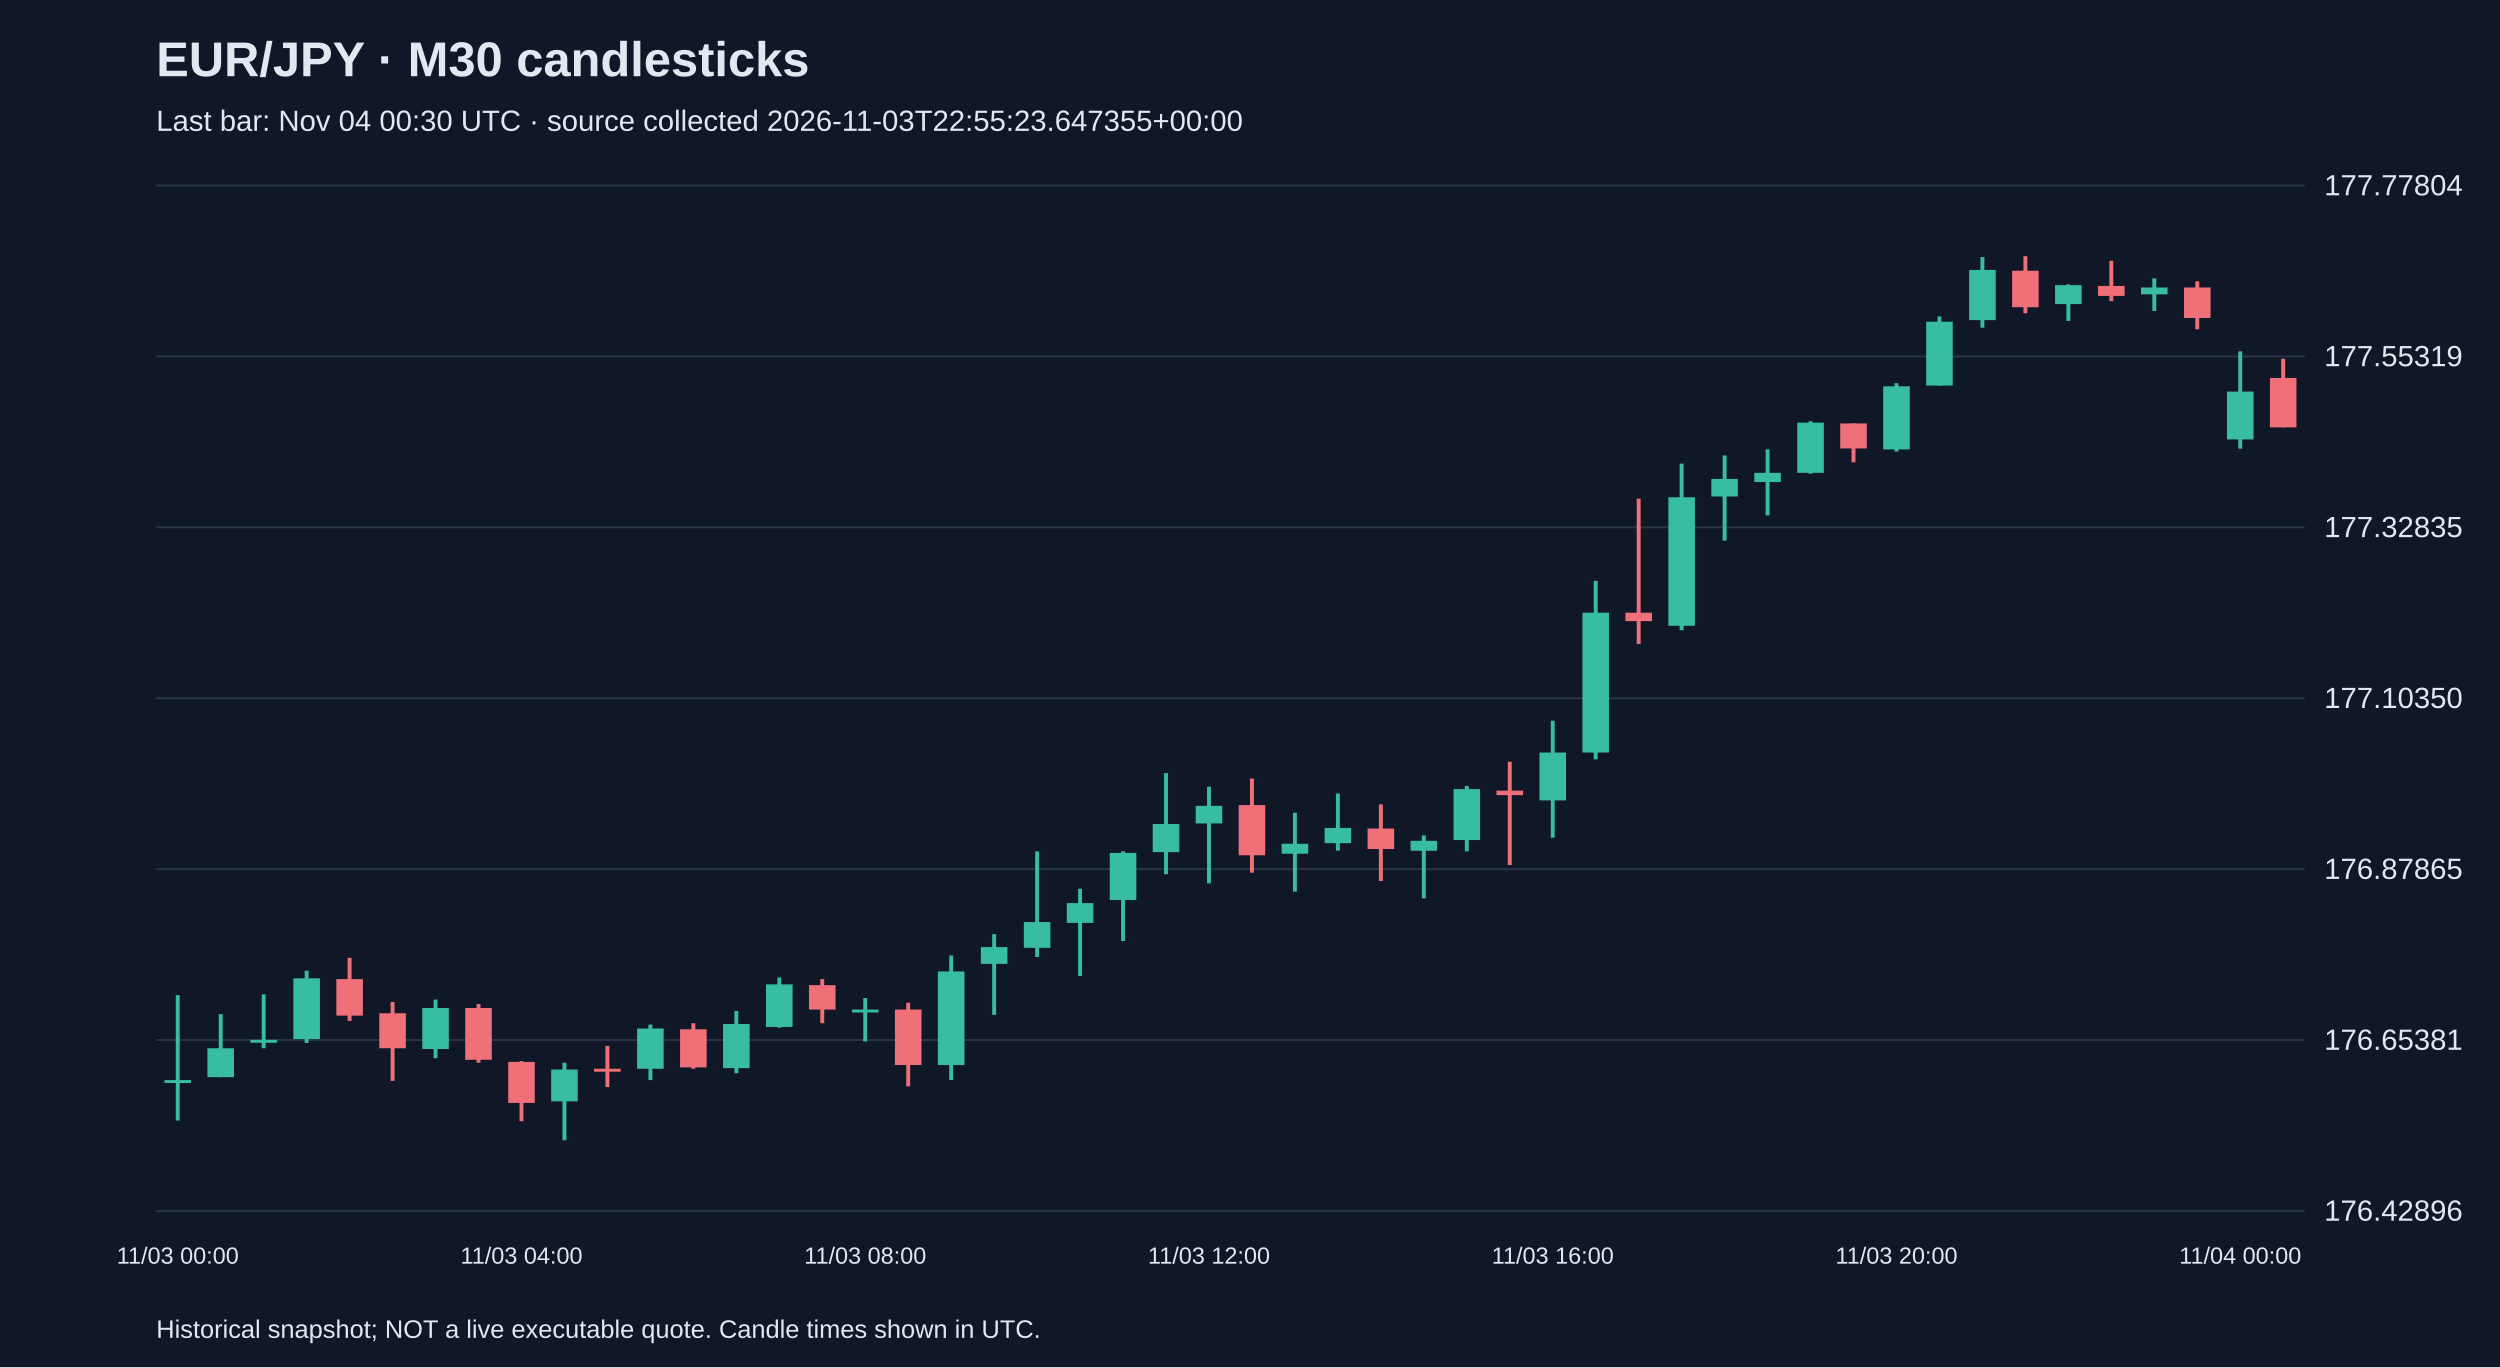
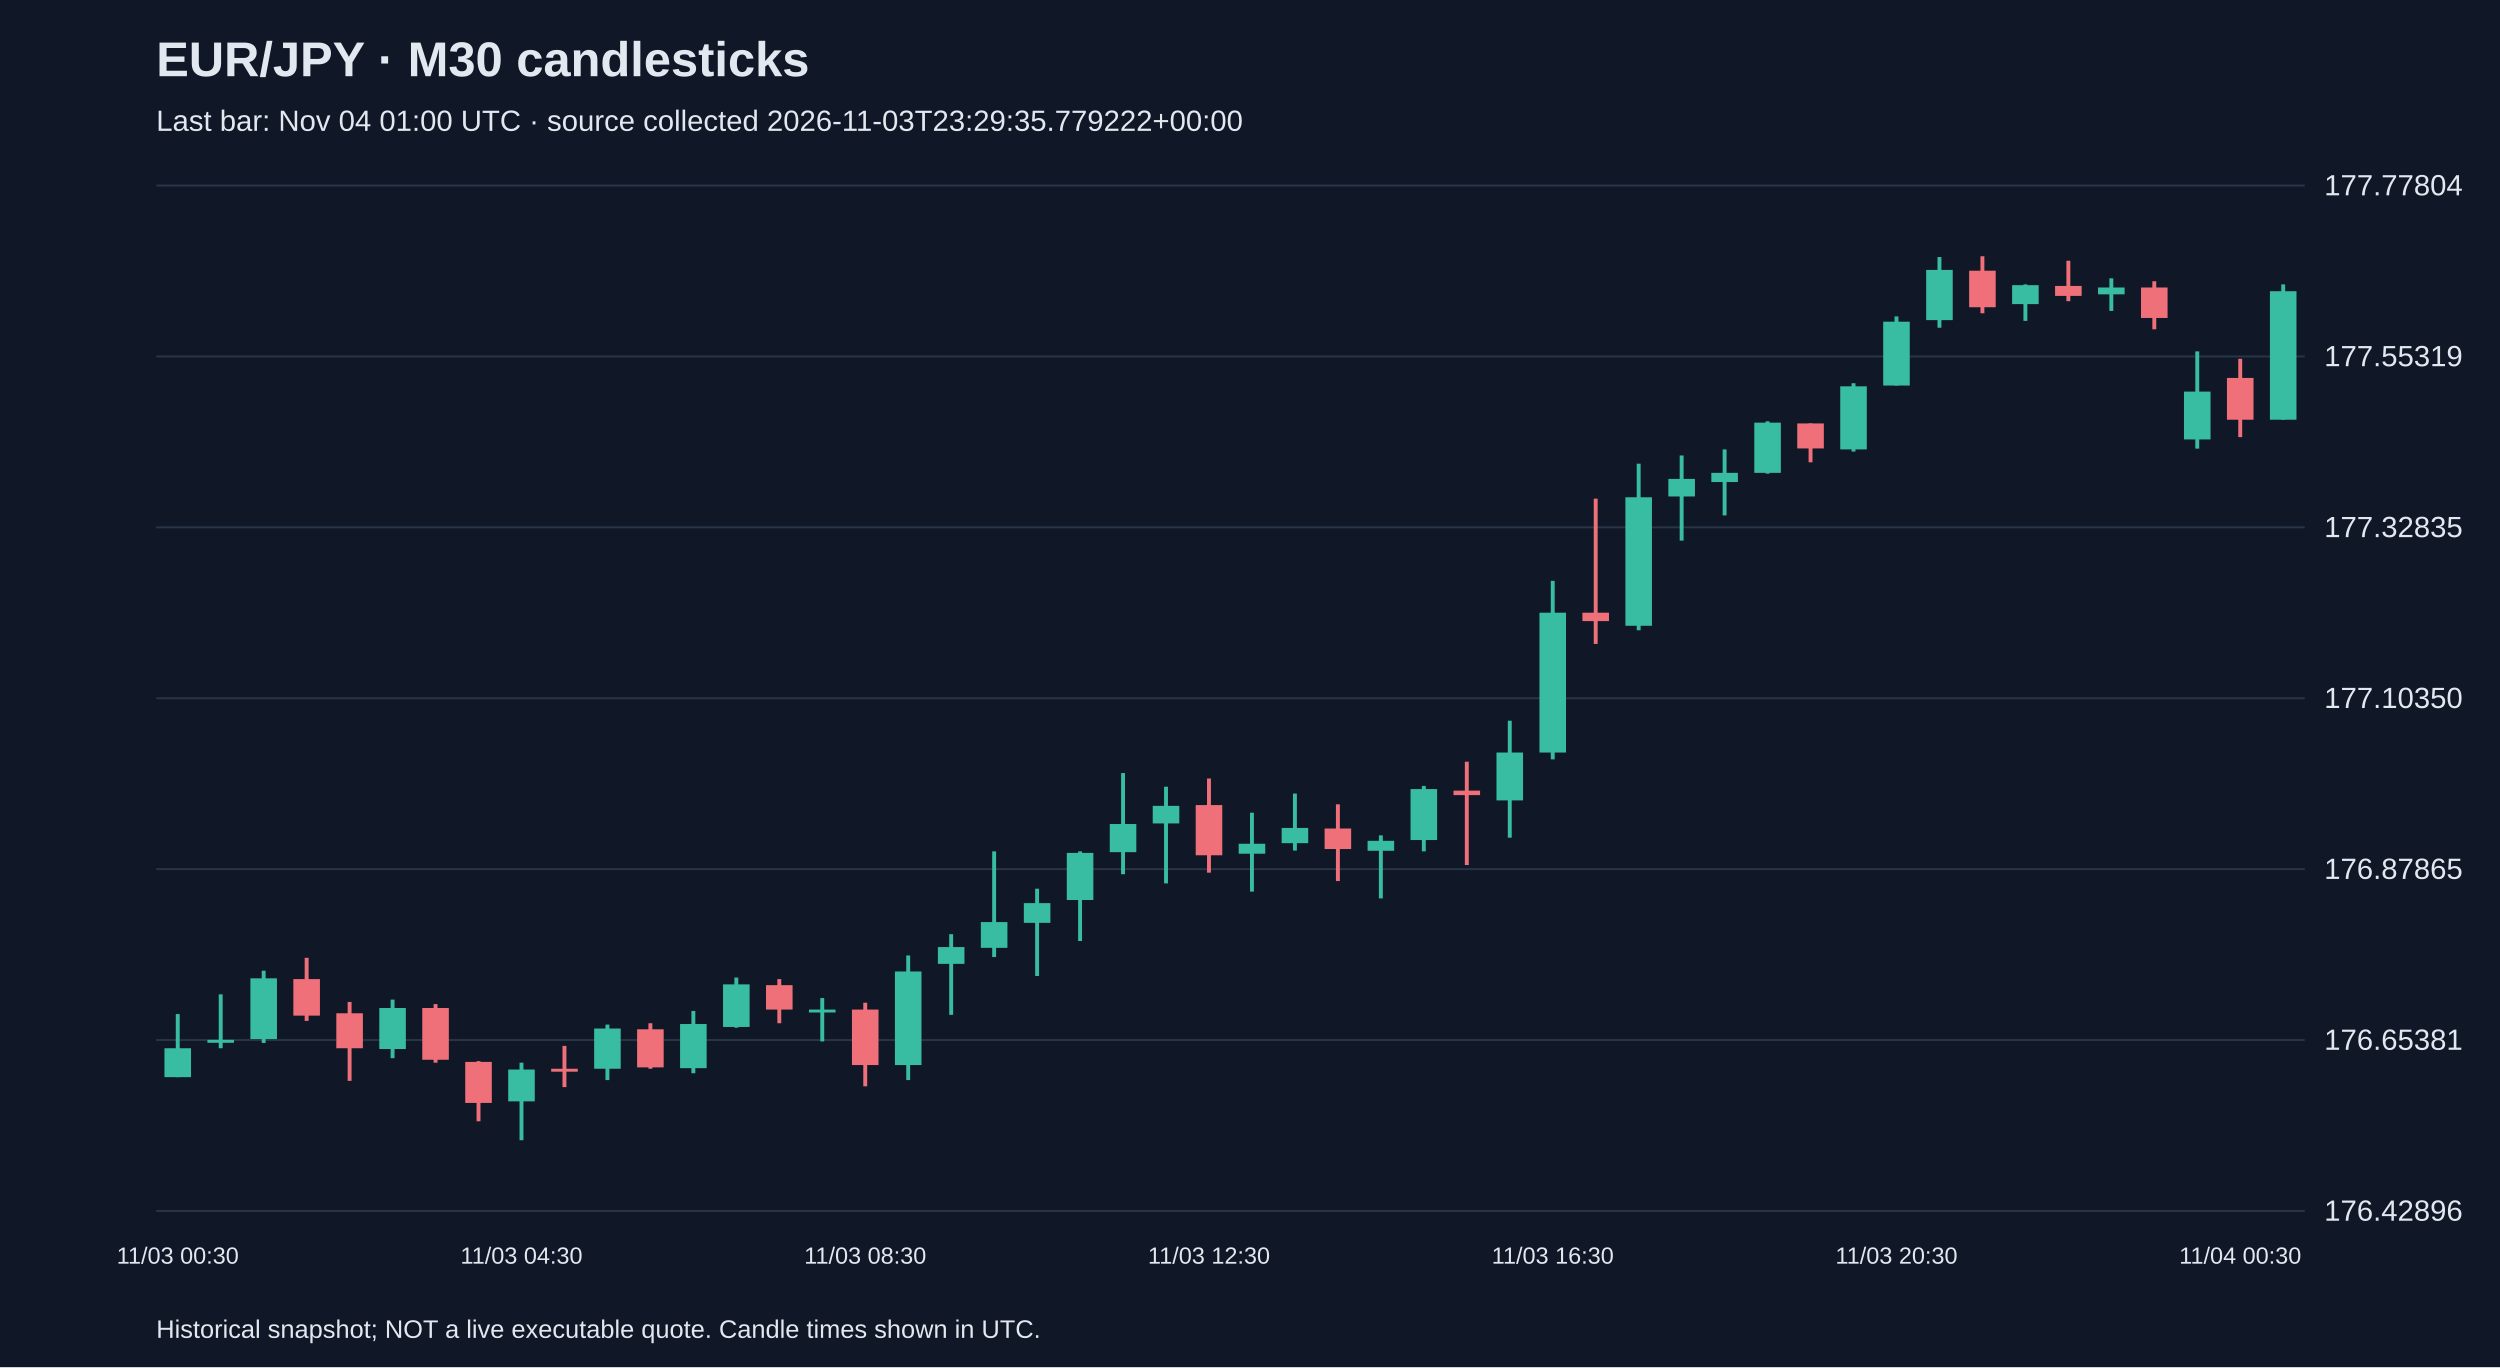
<svg xmlns="http://www.w3.org/2000/svg" viewBox="0 0 1280 700">
  <rect width="100%" height="100%" fill="#101827" />
  <style>text{font-family:Arial,sans-serif;fill:#e2e8f0}</style>
  <text x="80" y="39" font-size="25" font-weight="bold">EUR/JPY · M30 candlesticks</text>
-   <text x="80" y="67" font-size="15" fill="#a6b1c5">Last bar: Nov 04 00:30 UTC · source collected 2026-11-03T22:55:23.647355+00:00</text>
+   <text x="80" y="67" font-size="15" fill="#a6b1c5">Last bar: Nov 04 01:00 UTC · source collected 2026-11-03T23:29:35.779222+00:00</text>
  <line x1="80" y1="620.0" x2="1180" y2="620.0" stroke="#283548" />
  <text x="1190" y="625.0" font-size="15">176.42896</text>
  <line x1="80" y1="532.5" x2="1180" y2="532.5" stroke="#283548" />
  <text x="1190" y="537.5" font-size="15">176.65381</text>
  <line x1="80" y1="445.0" x2="1180" y2="445.0" stroke="#283548" />
  <text x="1190" y="450.0" font-size="15">176.87865</text>
  <line x1="80" y1="357.5" x2="1180" y2="357.5" stroke="#283548" />
  <text x="1190" y="362.5" font-size="15">177.10350</text>
  <line x1="80" y1="270.0" x2="1180" y2="270.0" stroke="#283548" />
  <text x="1190" y="275.0" font-size="15">177.32835</text>
  <line x1="80" y1="182.5" x2="1180" y2="182.5" stroke="#283548" />
  <text x="1190" y="187.5" font-size="15">177.55319</text>
  <line x1="80" y1="95.0" x2="1180" y2="95.0" stroke="#283548" />
  <text x="1190" y="100.0" font-size="15">177.77804</text>
-   <line x1="91.0" y1="509.5" x2="91.0" y2="573.7" stroke="#38bca2" stroke-width="2" />
-   <rect x="84.2" y="553.0" width="13.6" height="1.5" fill="#38bca2" />
-   <text x="91.0" y="647" text-anchor="middle" font-size="12">11/03 00:00</text>
-   <line x1="113.0" y1="519.2" x2="113.0" y2="551.5" stroke="#38bca2" stroke-width="2" />
-   <rect x="106.2" y="536.7" width="13.6" height="14.8" fill="#38bca2" />
-   <line x1="135.0" y1="509.1" x2="135.0" y2="536.7" stroke="#38bca2" stroke-width="2" />
-   <rect x="128.2" y="532.4" width="13.6" height="1.5" fill="#38bca2" />
-   <line x1="157.0" y1="497.0" x2="157.0" y2="534.0" stroke="#38bca2" stroke-width="2" />
-   <rect x="150.2" y="500.9" width="13.6" height="31.1" fill="#38bca2" />
-   <line x1="179.0" y1="490.4" x2="179.0" y2="522.7" stroke="#f07079" stroke-width="2" />
-   <rect x="172.2" y="501.3" width="13.6" height="18.7" fill="#f07079" />
-   <line x1="201.0" y1="513.0" x2="201.0" y2="553.4" stroke="#f07079" stroke-width="2" />
-   <rect x="194.2" y="518.8" width="13.6" height="17.9" fill="#f07079" />
-   <line x1="223.0" y1="511.8" x2="223.0" y2="541.8" stroke="#38bca2" stroke-width="2" />
-   <rect x="216.2" y="516.1" width="13.6" height="21.0" fill="#38bca2" />
-   <line x1="245.0" y1="514.1" x2="245.0" y2="544.1" stroke="#f07079" stroke-width="2" />
-   <rect x="238.2" y="516.1" width="13.6" height="26.5" fill="#f07079" />
-   <line x1="267.0" y1="543.3" x2="267.0" y2="574.1" stroke="#f07079" stroke-width="2" />
-   <rect x="260.2" y="543.7" width="13.6" height="21.0" fill="#f07079" />
-   <text x="267.0" y="647" text-anchor="middle" font-size="12">11/03 04:00</text>
-   <line x1="289.0" y1="544.1" x2="289.0" y2="583.8" stroke="#38bca2" stroke-width="2" />
-   <rect x="282.2" y="547.6" width="13.6" height="16.3" fill="#38bca2" />
-   <line x1="311.0" y1="535.5" x2="311.0" y2="556.6" stroke="#f07079" stroke-width="2" />
-   <rect x="304.2" y="547.2" width="13.6" height="1.5" fill="#f07079" />
-   <line x1="333.0" y1="524.6" x2="333.0" y2="553.0" stroke="#38bca2" stroke-width="2" />
-   <rect x="326.2" y="526.6" width="13.6" height="20.6" fill="#38bca2" />
-   <line x1="355.0" y1="523.9" x2="355.0" y2="547.2" stroke="#f07079" stroke-width="2" />
-   <rect x="348.2" y="527.0" width="13.6" height="19.5" fill="#f07079" />
-   <line x1="377.0" y1="517.6" x2="377.0" y2="549.5" stroke="#38bca2" stroke-width="2" />
-   <rect x="370.2" y="524.3" width="13.6" height="22.6" fill="#38bca2" />
-   <line x1="399.0" y1="500.5" x2="399.0" y2="526.2" stroke="#38bca2" stroke-width="2" />
-   <rect x="392.2" y="504.0" width="13.6" height="21.8" fill="#38bca2" />
-   <line x1="421.0" y1="501.3" x2="421.0" y2="523.9" stroke="#f07079" stroke-width="2" />
-   <rect x="414.2" y="504.4" width="13.6" height="12.5" fill="#f07079" />
-   <line x1="443.0" y1="511.0" x2="443.0" y2="533.2" stroke="#38bca2" stroke-width="2" />
-   <rect x="436.2" y="516.9" width="13.6" height="1.5" fill="#38bca2" />
-   <text x="443.0" y="647" text-anchor="middle" font-size="12">11/03 08:00</text>
-   <line x1="465.0" y1="513.4" x2="465.0" y2="556.2" stroke="#f07079" stroke-width="2" />
-   <rect x="458.2" y="516.9" width="13.6" height="28.4" fill="#f07079" />
-   <line x1="487.0" y1="489.2" x2="487.0" y2="553.0" stroke="#38bca2" stroke-width="2" />
-   <rect x="480.2" y="497.4" width="13.6" height="47.9" fill="#38bca2" />
-   <line x1="509.0" y1="478.3" x2="509.0" y2="519.6" stroke="#38bca2" stroke-width="2" />
-   <rect x="502.2" y="484.9" width="13.6" height="8.6" fill="#38bca2" />
-   <line x1="531.0" y1="435.9" x2="531.0" y2="490.0" stroke="#38bca2" stroke-width="2" />
-   <rect x="524.2" y="472.1" width="13.6" height="13.2" fill="#38bca2" />
-   <line x1="553.0" y1="455.0" x2="553.0" y2="499.7" stroke="#38bca2" stroke-width="2" />
-   <rect x="546.2" y="462.4" width="13.6" height="10.1" fill="#38bca2" />
-   <line x1="575.0" y1="435.9" x2="575.0" y2="481.8" stroke="#38bca2" stroke-width="2" />
-   <rect x="568.2" y="436.7" width="13.6" height="24.1" fill="#38bca2" />
-   <line x1="597.0" y1="395.8" x2="597.0" y2="447.6" stroke="#38bca2" stroke-width="2" />
-   <rect x="590.2" y="421.9" width="13.6" height="14.4" fill="#38bca2" />
-   <line x1="619.0" y1="402.8" x2="619.0" y2="452.3" stroke="#38bca2" stroke-width="2" />
-   <rect x="612.2" y="412.6" width="13.6" height="9.0" fill="#38bca2" />
-   <text x="619.0" y="647" text-anchor="middle" font-size="12">11/03 12:00</text>
-   <line x1="641.0" y1="398.6" x2="641.0" y2="446.8" stroke="#f07079" stroke-width="2" />
-   <rect x="634.2" y="412.2" width="13.6" height="25.7" fill="#f07079" />
-   <line x1="663.0" y1="416.1" x2="663.0" y2="456.5" stroke="#38bca2" stroke-width="2" />
-   <rect x="656.2" y="432.0" width="13.6" height="5.1" fill="#38bca2" />
-   <line x1="685.0" y1="406.3" x2="685.0" y2="435.5" stroke="#38bca2" stroke-width="2" />
-   <rect x="678.2" y="423.9" width="13.6" height="7.8" fill="#38bca2" />
-   <line x1="707.0" y1="411.8" x2="707.0" y2="451.1" stroke="#f07079" stroke-width="2" />
-   <rect x="700.2" y="424.2" width="13.6" height="10.5" fill="#f07079" />
-   <line x1="729.0" y1="427.7" x2="729.0" y2="460.0" stroke="#38bca2" stroke-width="2" />
-   <rect x="722.2" y="430.5" width="13.6" height="5.1" fill="#38bca2" />
-   <line x1="751.0" y1="402.4" x2="751.0" y2="435.9" stroke="#38bca2" stroke-width="2" />
-   <rect x="744.2" y="404.0" width="13.6" height="26.1" fill="#38bca2" />
-   <line x1="773.0" y1="390.0" x2="773.0" y2="442.9" stroke="#f07079" stroke-width="2" />
-   <rect x="766.2" y="404.8" width="13.6" height="2.3" fill="#f07079" />
-   <line x1="795.0" y1="369.0" x2="795.0" y2="428.9" stroke="#38bca2" stroke-width="2" />
-   <rect x="788.2" y="385.3" width="13.6" height="24.5" fill="#38bca2" />
-   <text x="795.0" y="647" text-anchor="middle" font-size="12">11/03 16:00</text>
-   <line x1="817.0" y1="297.4" x2="817.0" y2="388.8" stroke="#38bca2" stroke-width="2" />
-   <rect x="810.2" y="313.7" width="13.6" height="71.6" fill="#38bca2" />
-   <line x1="839.0" y1="255.3" x2="839.0" y2="329.7" stroke="#f07079" stroke-width="2" />
-   <rect x="832.2" y="313.7" width="13.6" height="4.3" fill="#f07079" />
-   <line x1="861.0" y1="237.4" x2="861.0" y2="322.7" stroke="#38bca2" stroke-width="2" />
-   <rect x="854.2" y="254.6" width="13.6" height="65.8" fill="#38bca2" />
-   <line x1="883.0" y1="233.2" x2="883.0" y2="276.8" stroke="#38bca2" stroke-width="2" />
-   <rect x="876.2" y="245.2" width="13.6" height="9.0" fill="#38bca2" />
-   <line x1="905.0" y1="230.1" x2="905.0" y2="263.9" stroke="#38bca2" stroke-width="2" />
-   <rect x="898.2" y="242.1" width="13.6" height="4.7" fill="#38bca2" />
-   <line x1="927.0" y1="215.7" x2="927.0" y2="242.5" stroke="#38bca2" stroke-width="2" />
-   <rect x="920.2" y="216.4" width="13.6" height="25.7" fill="#38bca2" />
-   <line x1="949.0" y1="216.8" x2="949.0" y2="236.7" stroke="#f07079" stroke-width="2" />
-   <rect x="942.2" y="216.8" width="13.6" height="12.8" fill="#f07079" />
-   <line x1="971.0" y1="196.2" x2="971.0" y2="231.2" stroke="#38bca2" stroke-width="2" />
-   <rect x="964.2" y="197.8" width="13.6" height="32.3" fill="#38bca2" />
-   <text x="971.0" y="647" text-anchor="middle" font-size="12">11/03 20:00</text>
-   <line x1="993.0" y1="162.0" x2="993.0" y2="197.4" stroke="#38bca2" stroke-width="2" />
-   <rect x="986.2" y="164.7" width="13.6" height="32.7" fill="#38bca2" />
-   <line x1="1015.0" y1="131.6" x2="1015.0" y2="167.8" stroke="#38bca2" stroke-width="2" />
-   <rect x="1008.2" y="138.2" width="13.6" height="25.7" fill="#38bca2" />
-   <line x1="1037.0" y1="131.2" x2="1037.0" y2="160.4" stroke="#f07079" stroke-width="2" />
-   <rect x="1030.2" y="138.6" width="13.6" height="18.7" fill="#f07079" />
-   <line x1="1059.0" y1="145.6" x2="1059.0" y2="164.3" stroke="#38bca2" stroke-width="2" />
-   <rect x="1052.2" y="146.0" width="13.6" height="9.7" fill="#38bca2" />
-   <line x1="1081.0" y1="133.5" x2="1081.0" y2="154.2" stroke="#f07079" stroke-width="2" />
-   <rect x="1074.2" y="146.4" width="13.6" height="5.1" fill="#f07079" />
-   <line x1="1103.0" y1="142.5" x2="1103.0" y2="159.2" stroke="#38bca2" stroke-width="2" />
-   <rect x="1096.2" y="147.2" width="13.6" height="3.5" fill="#38bca2" />
-   <line x1="1125.0" y1="144.0" x2="1125.0" y2="168.6" stroke="#f07079" stroke-width="2" />
-   <rect x="1118.2" y="147.2" width="13.6" height="15.6" fill="#f07079" />
-   <line x1="1147.0" y1="179.9" x2="1147.0" y2="229.7" stroke="#38bca2" stroke-width="2" />
-   <rect x="1140.2" y="200.5" width="13.6" height="24.5" fill="#38bca2" />
-   <text x="1147.0" y="647" text-anchor="middle" font-size="12">11/04 00:00</text>
-   <line x1="1169.0" y1="183.7" x2="1169.0" y2="218.8" stroke="#f07079" stroke-width="2" />
-   <rect x="1162.2" y="193.5" width="13.6" height="25.3" fill="#f07079" />
+   <line x1="91.0" y1="519.2" x2="91.0" y2="551.5" stroke="#38bca2" stroke-width="2" />
+   <rect x="84.2" y="536.7" width="13.6" height="14.8" fill="#38bca2" />
+   <text x="91.0" y="647" text-anchor="middle" font-size="12">11/03 00:30</text>
+   <line x1="113.0" y1="509.1" x2="113.0" y2="536.7" stroke="#38bca2" stroke-width="2" />
+   <rect x="106.2" y="532.4" width="13.6" height="1.5" fill="#38bca2" />
+   <line x1="135.0" y1="497.0" x2="135.0" y2="534.0" stroke="#38bca2" stroke-width="2" />
+   <rect x="128.2" y="500.9" width="13.6" height="31.1" fill="#38bca2" />
+   <line x1="157.0" y1="490.4" x2="157.0" y2="522.7" stroke="#f07079" stroke-width="2" />
+   <rect x="150.2" y="501.3" width="13.6" height="18.7" fill="#f07079" />
+   <line x1="179.0" y1="513.0" x2="179.0" y2="553.4" stroke="#f07079" stroke-width="2" />
+   <rect x="172.2" y="518.8" width="13.6" height="17.9" fill="#f07079" />
+   <line x1="201.0" y1="511.8" x2="201.0" y2="541.8" stroke="#38bca2" stroke-width="2" />
+   <rect x="194.2" y="516.1" width="13.6" height="21.0" fill="#38bca2" />
+   <line x1="223.0" y1="514.1" x2="223.0" y2="544.1" stroke="#f07079" stroke-width="2" />
+   <rect x="216.2" y="516.1" width="13.6" height="26.5" fill="#f07079" />
+   <line x1="245.0" y1="543.3" x2="245.0" y2="574.1" stroke="#f07079" stroke-width="2" />
+   <rect x="238.2" y="543.7" width="13.6" height="21.0" fill="#f07079" />
+   <line x1="267.0" y1="544.1" x2="267.0" y2="583.8" stroke="#38bca2" stroke-width="2" />
+   <rect x="260.2" y="547.6" width="13.6" height="16.3" fill="#38bca2" />
+   <text x="267.0" y="647" text-anchor="middle" font-size="12">11/03 04:30</text>
+   <line x1="289.0" y1="535.5" x2="289.0" y2="556.6" stroke="#f07079" stroke-width="2" />
+   <rect x="282.2" y="547.2" width="13.6" height="1.5" fill="#f07079" />
+   <line x1="311.0" y1="524.6" x2="311.0" y2="553.0" stroke="#38bca2" stroke-width="2" />
+   <rect x="304.2" y="526.6" width="13.6" height="20.6" fill="#38bca2" />
+   <line x1="333.0" y1="523.9" x2="333.0" y2="547.2" stroke="#f07079" stroke-width="2" />
+   <rect x="326.2" y="527.0" width="13.6" height="19.5" fill="#f07079" />
+   <line x1="355.0" y1="517.6" x2="355.0" y2="549.5" stroke="#38bca2" stroke-width="2" />
+   <rect x="348.2" y="524.3" width="13.6" height="22.6" fill="#38bca2" />
+   <line x1="377.0" y1="500.5" x2="377.0" y2="526.2" stroke="#38bca2" stroke-width="2" />
+   <rect x="370.2" y="504.0" width="13.6" height="21.8" fill="#38bca2" />
+   <line x1="399.0" y1="501.3" x2="399.0" y2="523.9" stroke="#f07079" stroke-width="2" />
+   <rect x="392.2" y="504.4" width="13.6" height="12.5" fill="#f07079" />
+   <line x1="421.0" y1="511.0" x2="421.0" y2="533.2" stroke="#38bca2" stroke-width="2" />
+   <rect x="414.2" y="516.9" width="13.6" height="1.5" fill="#38bca2" />
+   <line x1="443.0" y1="513.4" x2="443.0" y2="556.2" stroke="#f07079" stroke-width="2" />
+   <rect x="436.2" y="516.9" width="13.6" height="28.4" fill="#f07079" />
+   <text x="443.0" y="647" text-anchor="middle" font-size="12">11/03 08:30</text>
+   <line x1="465.0" y1="489.2" x2="465.0" y2="553.0" stroke="#38bca2" stroke-width="2" />
+   <rect x="458.2" y="497.4" width="13.6" height="47.9" fill="#38bca2" />
+   <line x1="487.0" y1="478.3" x2="487.0" y2="519.6" stroke="#38bca2" stroke-width="2" />
+   <rect x="480.2" y="484.9" width="13.6" height="8.6" fill="#38bca2" />
+   <line x1="509.0" y1="435.9" x2="509.0" y2="490.0" stroke="#38bca2" stroke-width="2" />
+   <rect x="502.2" y="472.1" width="13.6" height="13.2" fill="#38bca2" />
+   <line x1="531.0" y1="455.0" x2="531.0" y2="499.7" stroke="#38bca2" stroke-width="2" />
+   <rect x="524.2" y="462.4" width="13.6" height="10.1" fill="#38bca2" />
+   <line x1="553.0" y1="435.9" x2="553.0" y2="481.8" stroke="#38bca2" stroke-width="2" />
+   <rect x="546.2" y="436.7" width="13.6" height="24.1" fill="#38bca2" />
+   <line x1="575.0" y1="395.8" x2="575.0" y2="447.6" stroke="#38bca2" stroke-width="2" />
+   <rect x="568.2" y="421.9" width="13.6" height="14.4" fill="#38bca2" />
+   <line x1="597.0" y1="402.8" x2="597.0" y2="452.3" stroke="#38bca2" stroke-width="2" />
+   <rect x="590.2" y="412.6" width="13.6" height="9.0" fill="#38bca2" />
+   <line x1="619.0" y1="398.6" x2="619.0" y2="446.8" stroke="#f07079" stroke-width="2" />
+   <rect x="612.2" y="412.2" width="13.6" height="25.7" fill="#f07079" />
+   <text x="619.0" y="647" text-anchor="middle" font-size="12">11/03 12:30</text>
+   <line x1="641.0" y1="416.1" x2="641.0" y2="456.5" stroke="#38bca2" stroke-width="2" />
+   <rect x="634.2" y="432.0" width="13.6" height="5.1" fill="#38bca2" />
+   <line x1="663.0" y1="406.3" x2="663.0" y2="435.5" stroke="#38bca2" stroke-width="2" />
+   <rect x="656.2" y="423.9" width="13.6" height="7.8" fill="#38bca2" />
+   <line x1="685.0" y1="411.8" x2="685.0" y2="451.1" stroke="#f07079" stroke-width="2" />
+   <rect x="678.2" y="424.2" width="13.6" height="10.5" fill="#f07079" />
+   <line x1="707.0" y1="427.7" x2="707.0" y2="460.0" stroke="#38bca2" stroke-width="2" />
+   <rect x="700.2" y="430.5" width="13.6" height="5.1" fill="#38bca2" />
+   <line x1="729.0" y1="402.4" x2="729.0" y2="435.9" stroke="#38bca2" stroke-width="2" />
+   <rect x="722.2" y="404.0" width="13.6" height="26.1" fill="#38bca2" />
+   <line x1="751.0" y1="390.0" x2="751.0" y2="442.9" stroke="#f07079" stroke-width="2" />
+   <rect x="744.2" y="404.8" width="13.6" height="2.3" fill="#f07079" />
+   <line x1="773.0" y1="369.0" x2="773.0" y2="428.9" stroke="#38bca2" stroke-width="2" />
+   <rect x="766.2" y="385.3" width="13.6" height="24.5" fill="#38bca2" />
+   <line x1="795.0" y1="297.4" x2="795.0" y2="388.8" stroke="#38bca2" stroke-width="2" />
+   <rect x="788.2" y="313.7" width="13.6" height="71.6" fill="#38bca2" />
+   <text x="795.0" y="647" text-anchor="middle" font-size="12">11/03 16:30</text>
+   <line x1="817.0" y1="255.3" x2="817.0" y2="329.7" stroke="#f07079" stroke-width="2" />
+   <rect x="810.2" y="313.7" width="13.6" height="4.3" fill="#f07079" />
+   <line x1="839.0" y1="237.4" x2="839.0" y2="322.7" stroke="#38bca2" stroke-width="2" />
+   <rect x="832.2" y="254.6" width="13.6" height="65.8" fill="#38bca2" />
+   <line x1="861.0" y1="233.2" x2="861.0" y2="276.8" stroke="#38bca2" stroke-width="2" />
+   <rect x="854.2" y="245.2" width="13.6" height="9.0" fill="#38bca2" />
+   <line x1="883.0" y1="230.1" x2="883.0" y2="263.9" stroke="#38bca2" stroke-width="2" />
+   <rect x="876.2" y="242.1" width="13.6" height="4.7" fill="#38bca2" />
+   <line x1="905.0" y1="215.7" x2="905.0" y2="242.5" stroke="#38bca2" stroke-width="2" />
+   <rect x="898.2" y="216.4" width="13.6" height="25.7" fill="#38bca2" />
+   <line x1="927.0" y1="216.8" x2="927.0" y2="236.7" stroke="#f07079" stroke-width="2" />
+   <rect x="920.2" y="216.8" width="13.6" height="12.8" fill="#f07079" />
+   <line x1="949.0" y1="196.2" x2="949.0" y2="231.2" stroke="#38bca2" stroke-width="2" />
+   <rect x="942.2" y="197.8" width="13.6" height="32.3" fill="#38bca2" />
+   <line x1="971.0" y1="162.0" x2="971.0" y2="197.4" stroke="#38bca2" stroke-width="2" />
+   <rect x="964.2" y="164.7" width="13.6" height="32.7" fill="#38bca2" />
+   <text x="971.0" y="647" text-anchor="middle" font-size="12">11/03 20:30</text>
+   <line x1="993.0" y1="131.6" x2="993.0" y2="167.8" stroke="#38bca2" stroke-width="2" />
+   <rect x="986.2" y="138.2" width="13.6" height="25.7" fill="#38bca2" />
+   <line x1="1015.0" y1="131.2" x2="1015.0" y2="160.4" stroke="#f07079" stroke-width="2" />
+   <rect x="1008.2" y="138.6" width="13.6" height="18.7" fill="#f07079" />
+   <line x1="1037.0" y1="145.6" x2="1037.0" y2="164.3" stroke="#38bca2" stroke-width="2" />
+   <rect x="1030.2" y="146.0" width="13.6" height="9.7" fill="#38bca2" />
+   <line x1="1059.0" y1="133.5" x2="1059.0" y2="154.2" stroke="#f07079" stroke-width="2" />
+   <rect x="1052.2" y="146.4" width="13.6" height="5.1" fill="#f07079" />
+   <line x1="1081.0" y1="142.5" x2="1081.0" y2="159.2" stroke="#38bca2" stroke-width="2" />
+   <rect x="1074.2" y="147.2" width="13.6" height="3.5" fill="#38bca2" />
+   <line x1="1103.0" y1="144.0" x2="1103.0" y2="168.6" stroke="#f07079" stroke-width="2" />
+   <rect x="1096.2" y="147.2" width="13.6" height="15.6" fill="#f07079" />
+   <line x1="1125.0" y1="179.9" x2="1125.0" y2="229.7" stroke="#38bca2" stroke-width="2" />
+   <rect x="1118.2" y="200.5" width="13.6" height="24.5" fill="#38bca2" />
+   <line x1="1147.0" y1="183.7" x2="1147.0" y2="223.8" stroke="#f07079" stroke-width="2" />
+   <rect x="1140.2" y="193.5" width="13.6" height="21.4" fill="#f07079" />
+   <text x="1147.0" y="647" text-anchor="middle" font-size="12">11/04 00:30</text>
+   <line x1="1169.0" y1="145.6" x2="1169.0" y2="214.9" stroke="#38bca2" stroke-width="2" />
+   <rect x="1162.2" y="149.1" width="13.6" height="65.8" fill="#38bca2" />
  <text x="80" y="685" font-size="13">Historical snapshot; NOT a live executable quote. Candle times shown in UTC.</text>
</svg>
